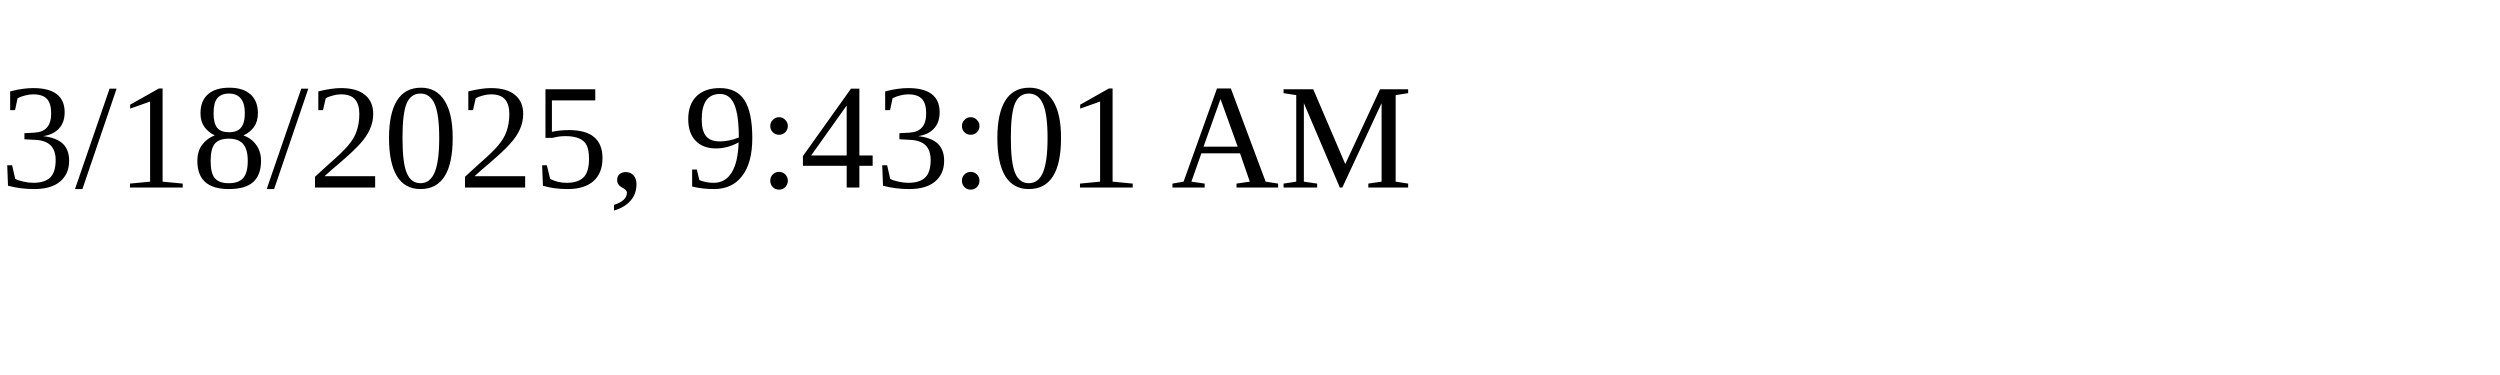
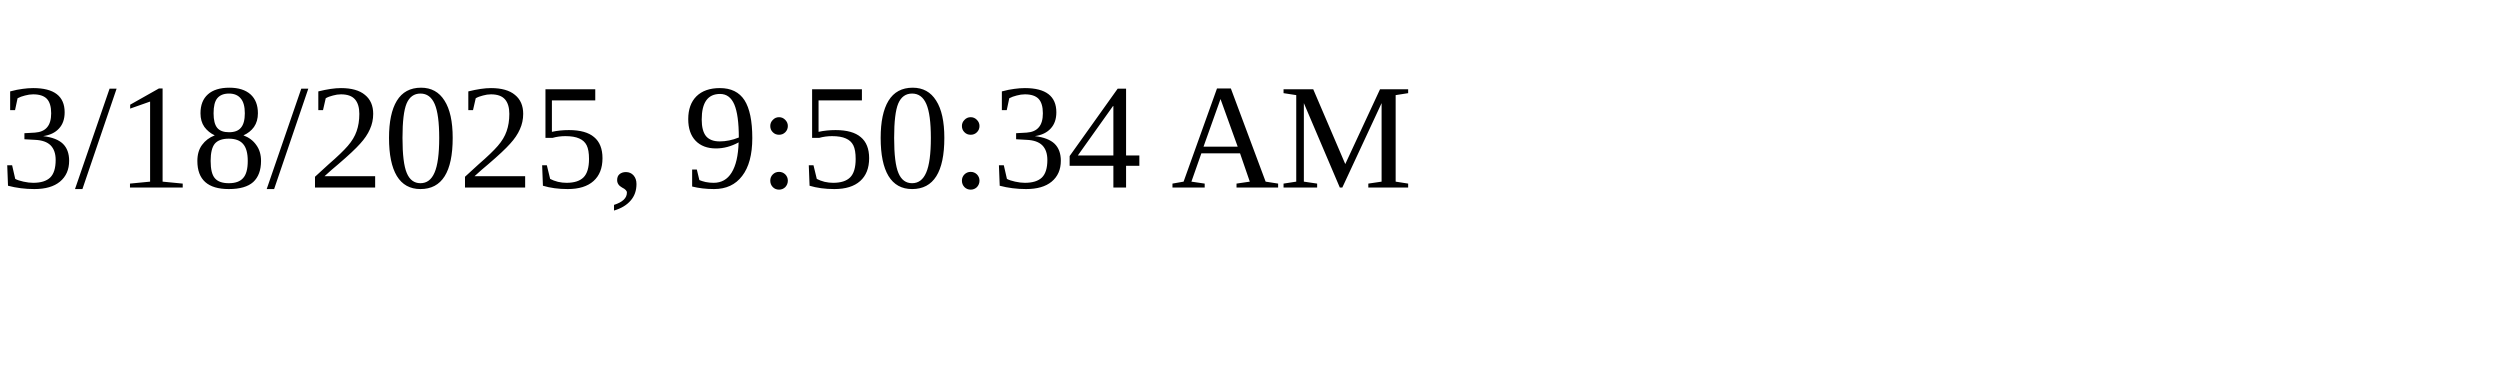
<svg xmlns="http://www.w3.org/2000/svg" height="30" width="200">
-   <text x="0" y="15">3/18/2025, 9:43:01 AM</text>
+   <text x="0" y="15">3/18/2025, 9:50:34 AM</text>
</svg>
